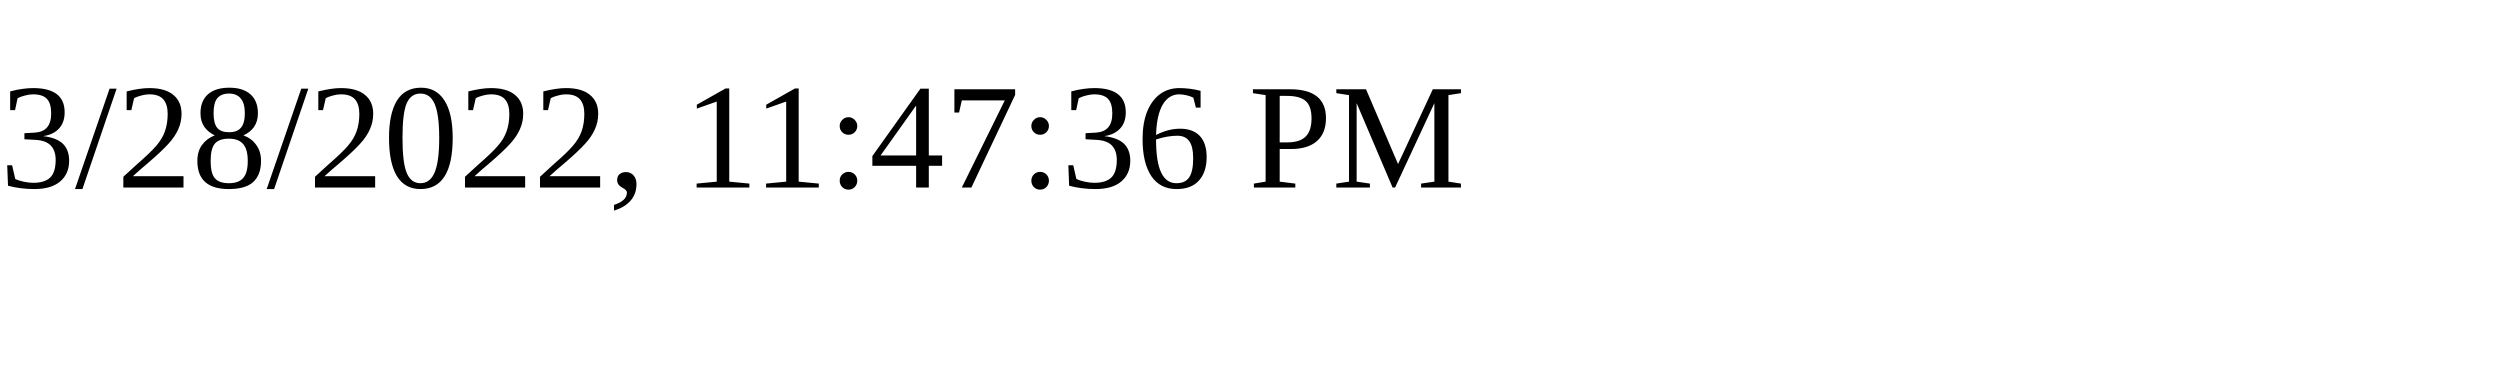
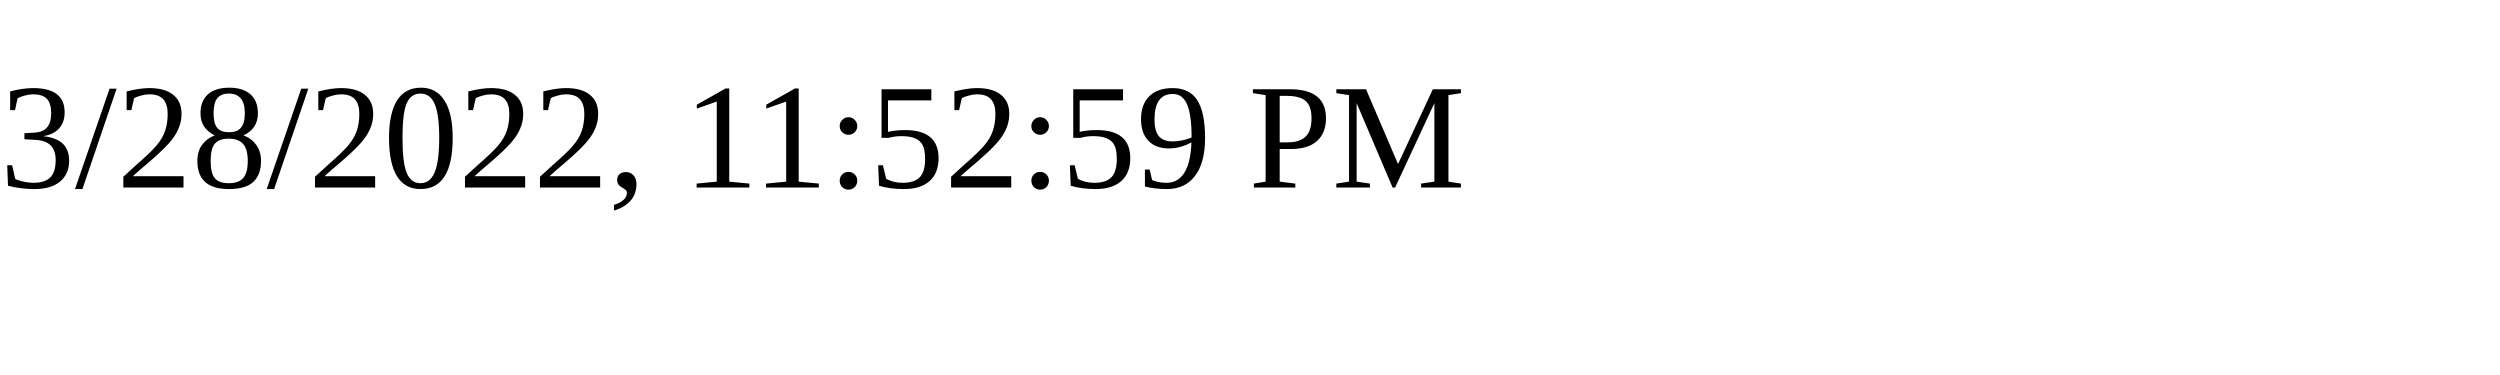
<svg xmlns="http://www.w3.org/2000/svg" height="30" width="200">
-   <text x="0" y="15">3/28/2022, 11:47:36 PM</text>
+   <text x="0" y="15">3/28/2022, 11:52:59 PM</text>
</svg>
